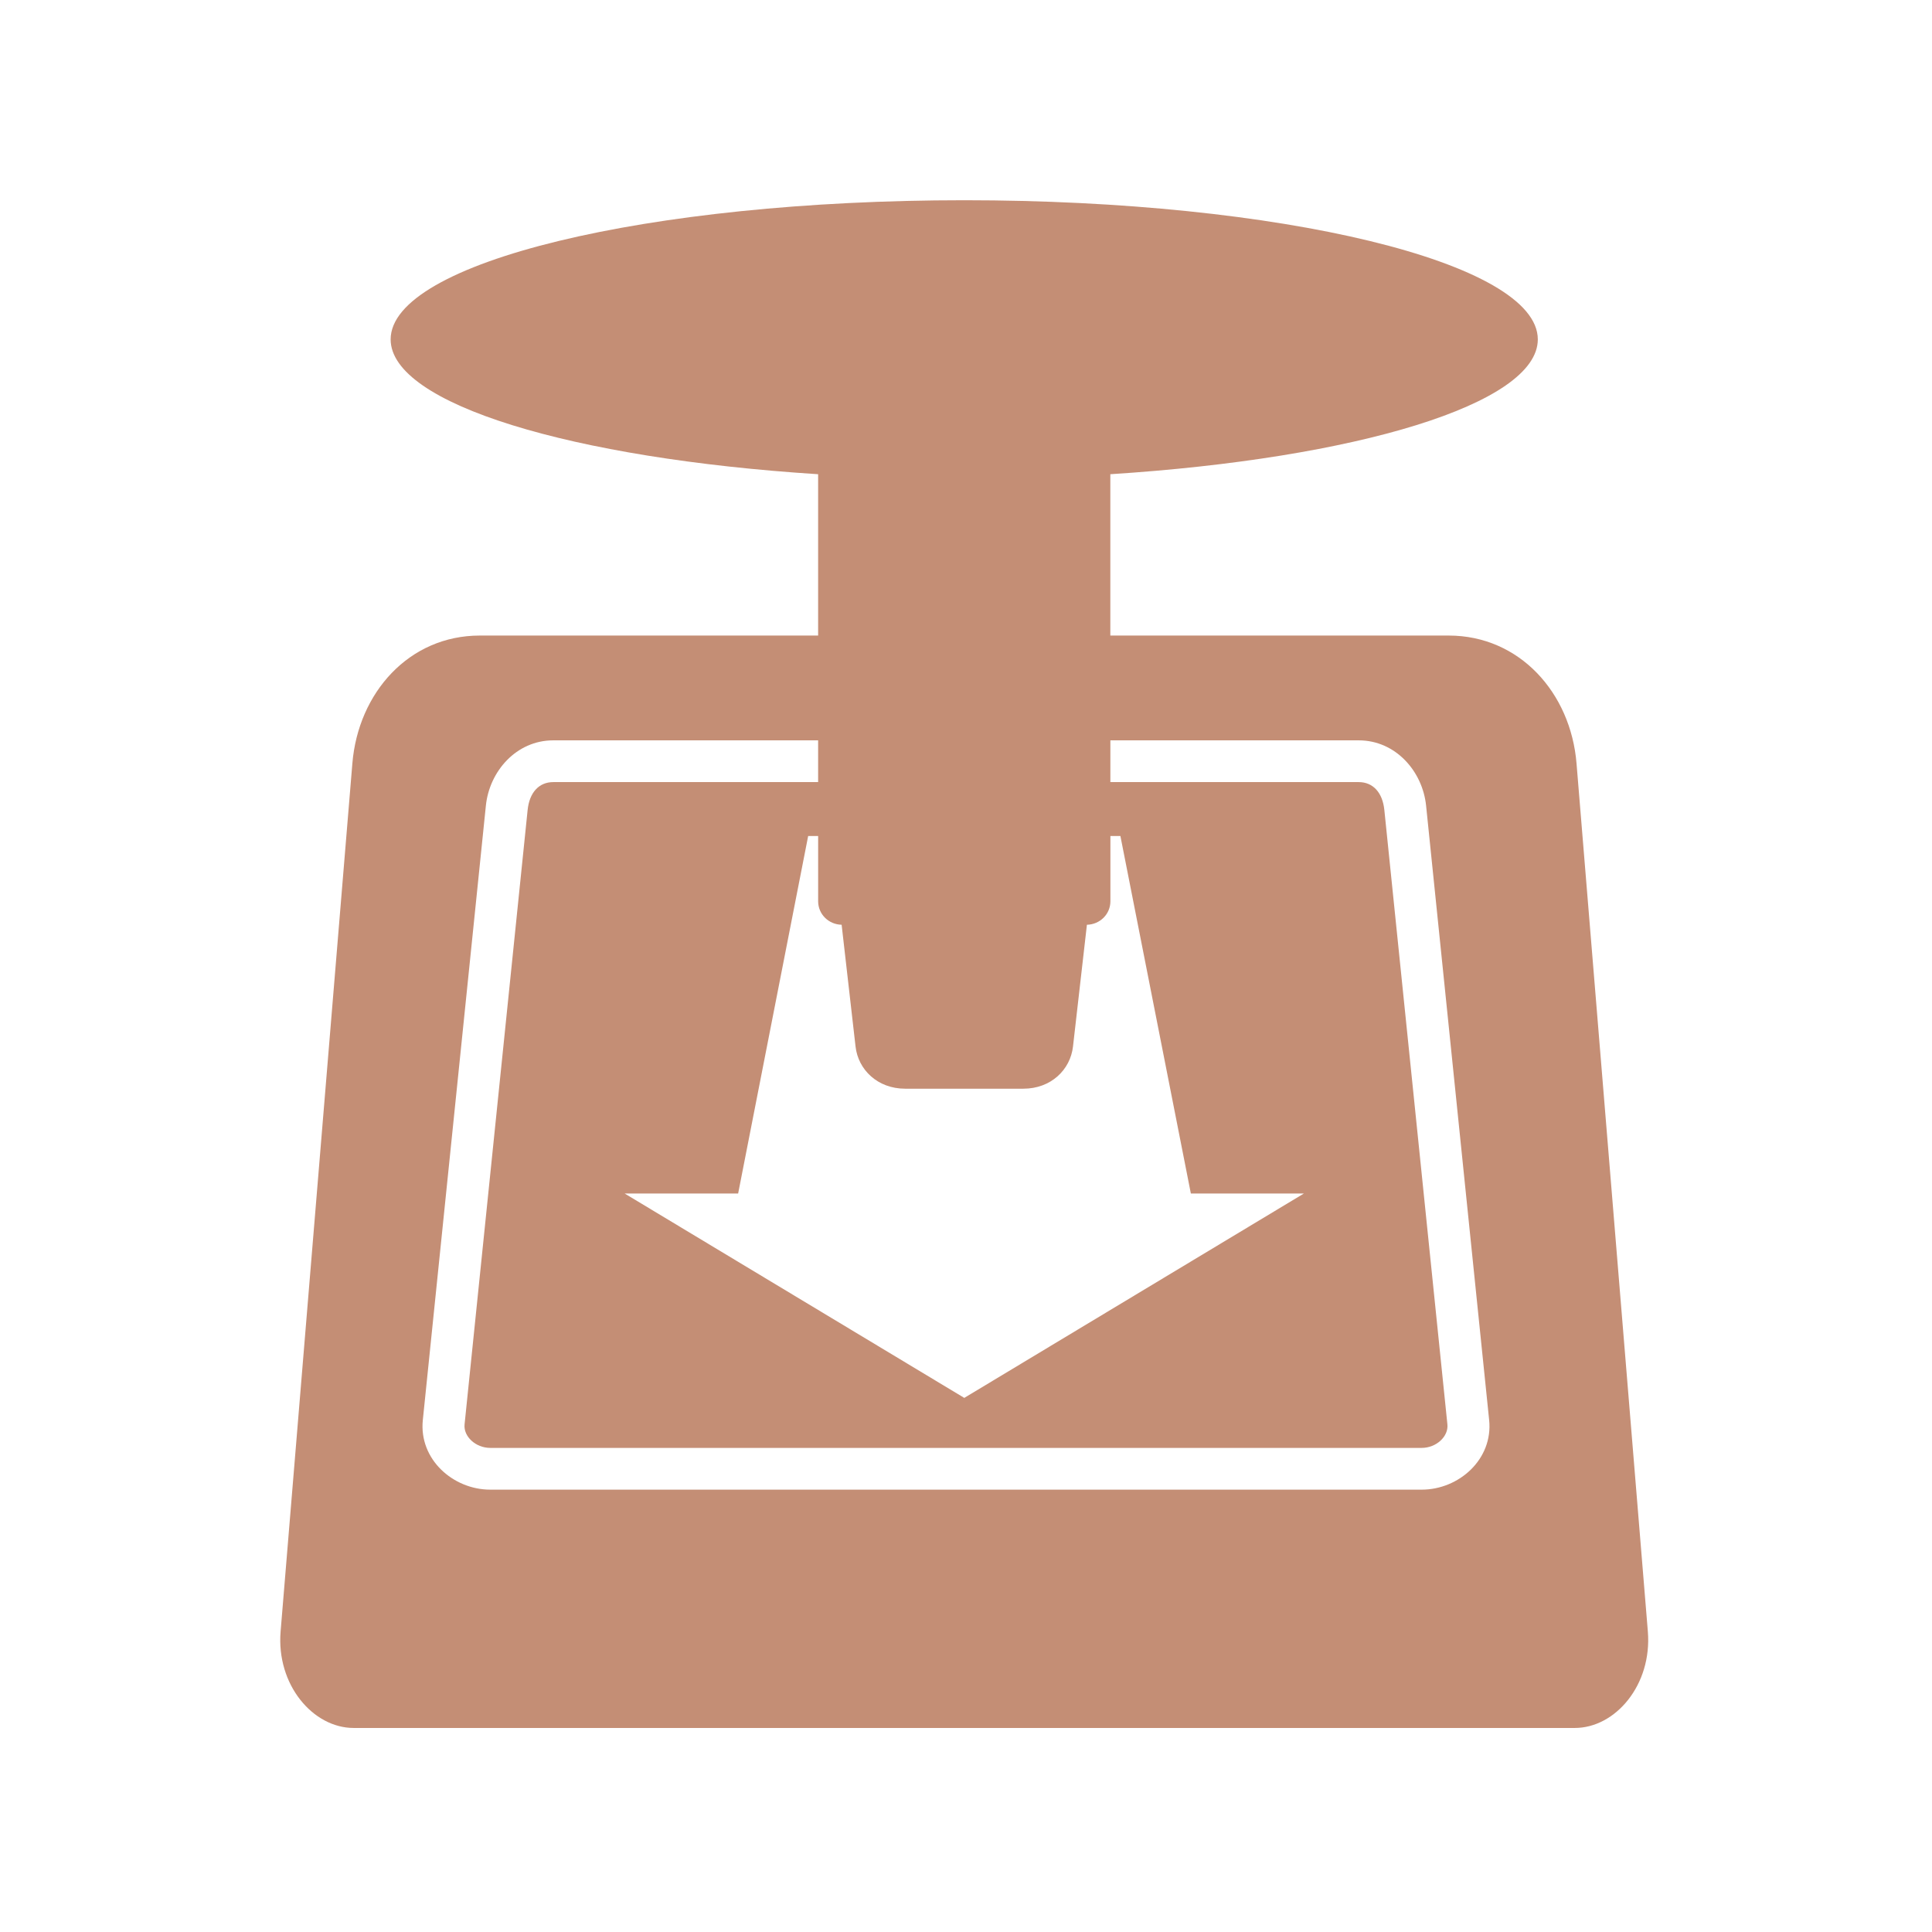
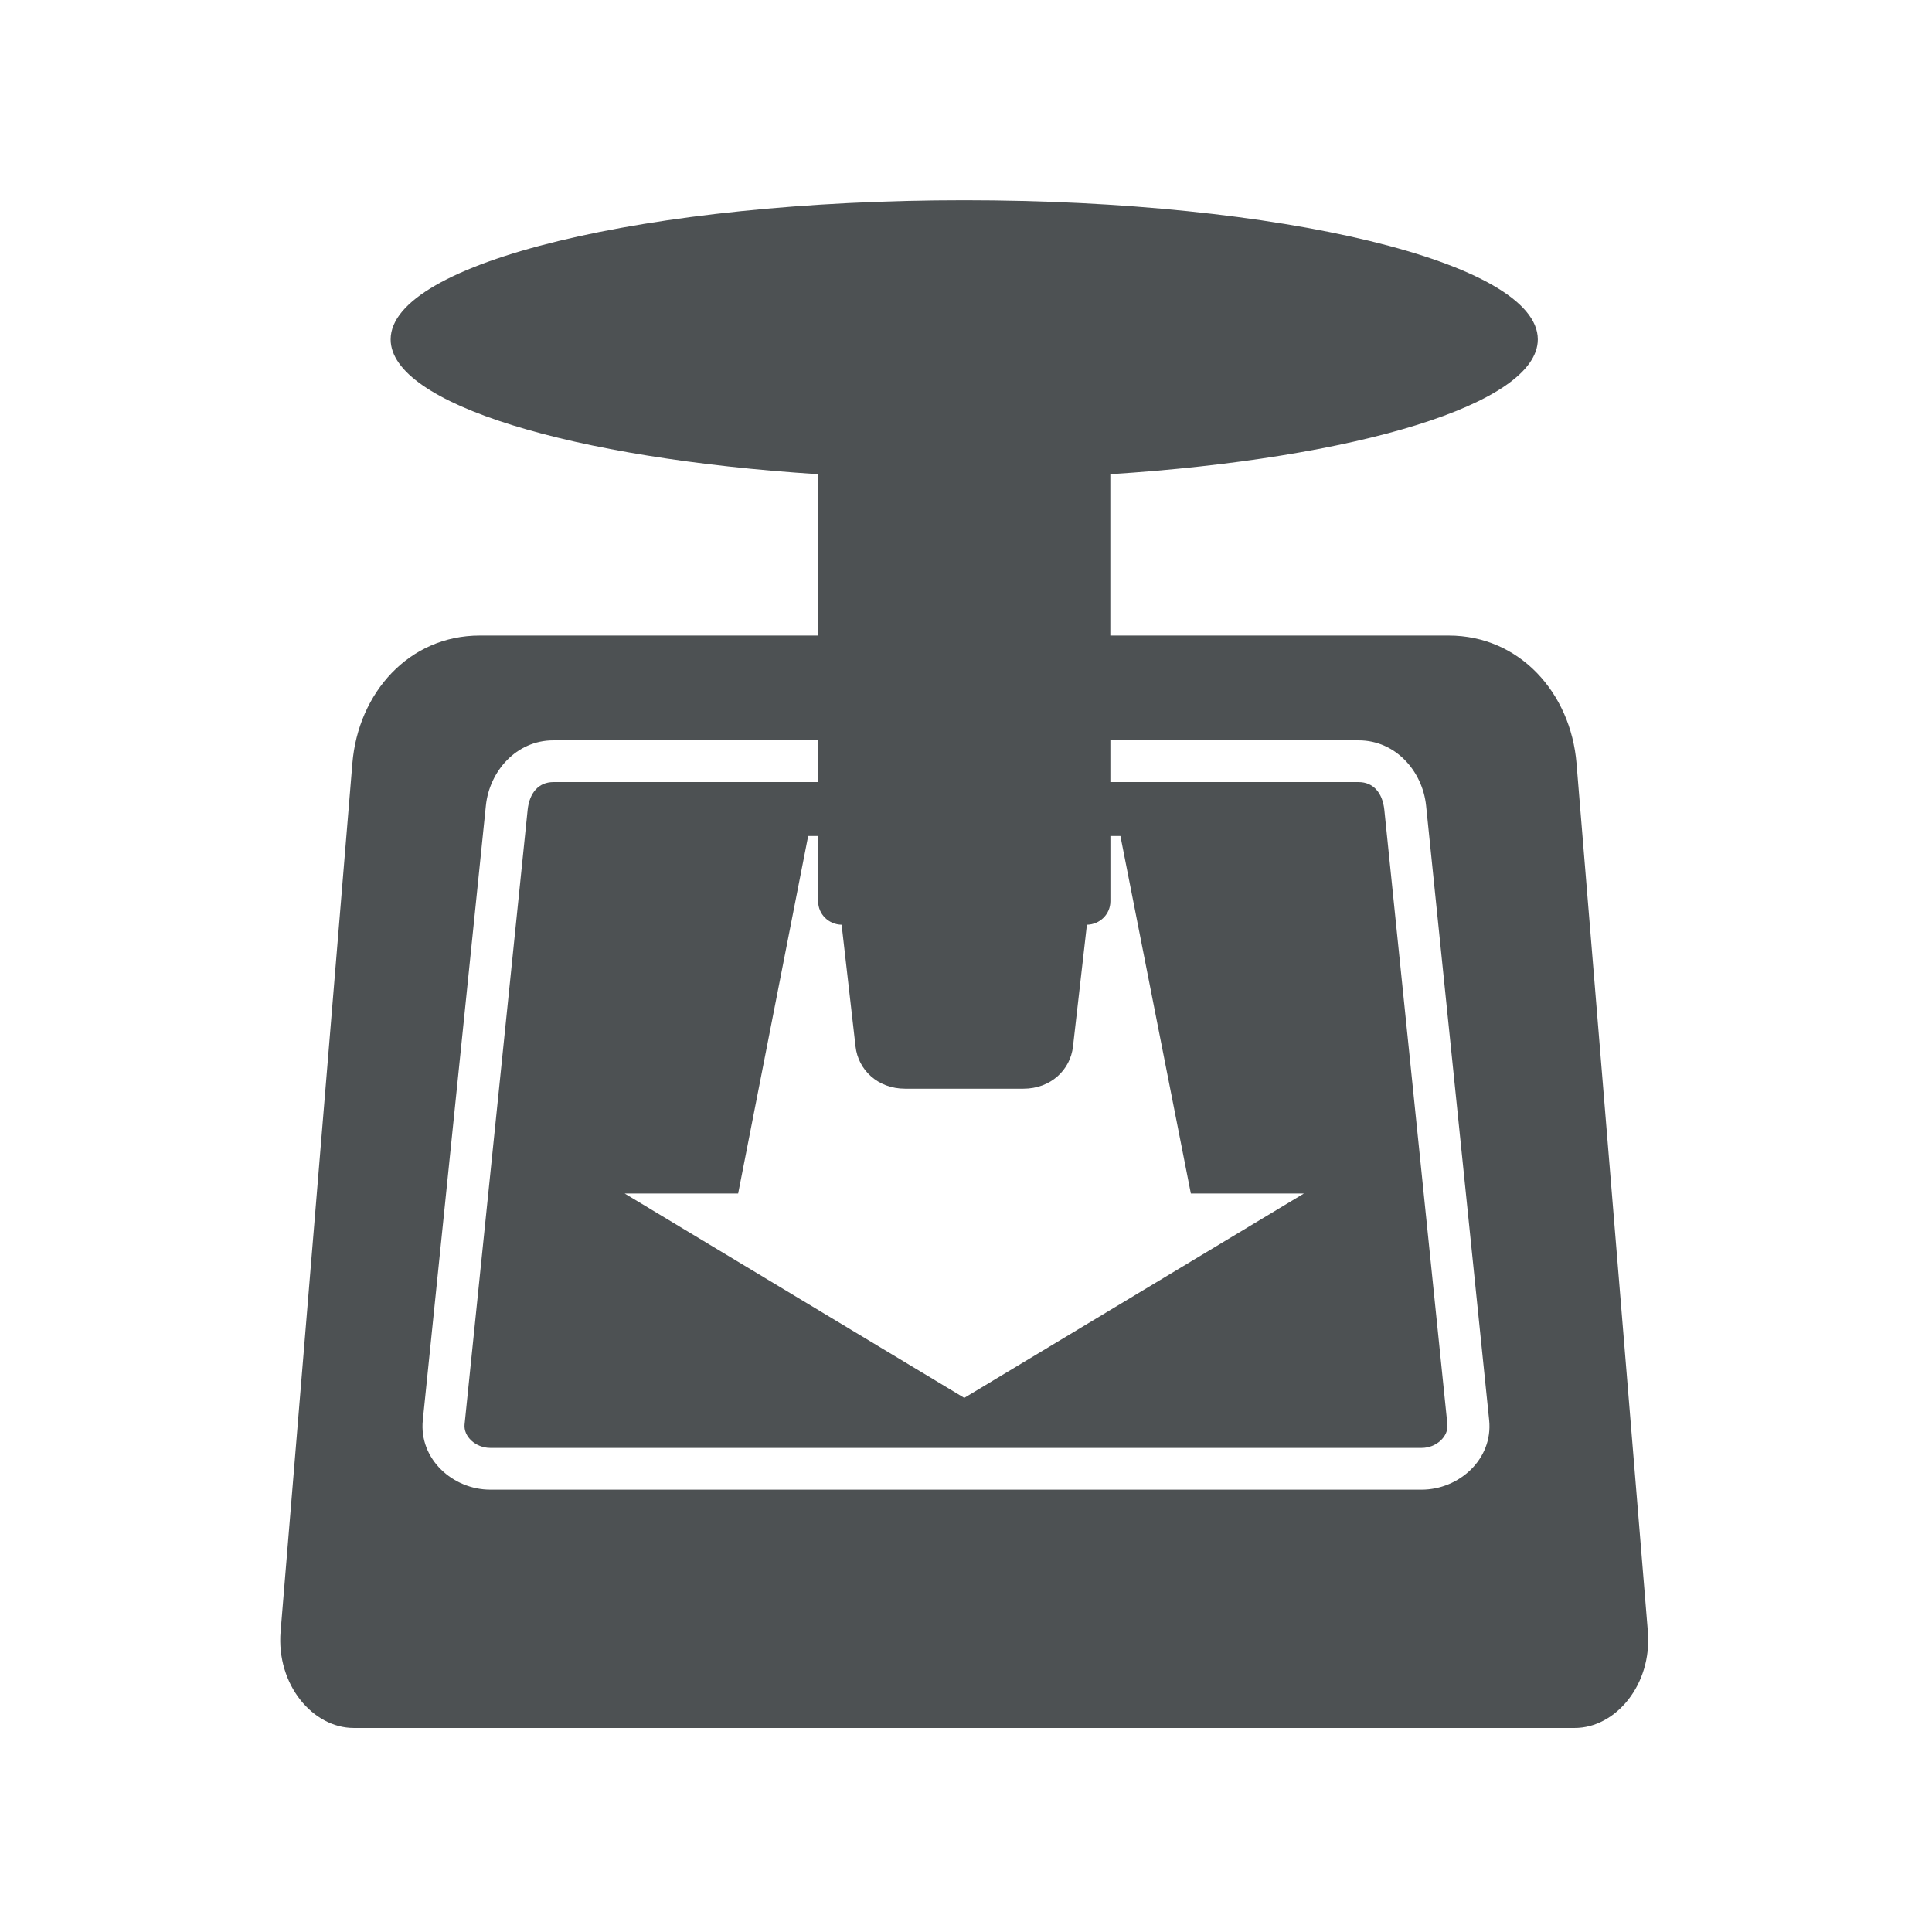
- <svg xmlns="http://www.w3.org/2000/svg" fill="#C48E75" width="128" height="128" version="1.1">
+ <svg xmlns="http://www.w3.org/2000/svg" fill="#4D5153" width="128" height="128" version="1.1">
  <path d="m 63.884,13.266 c -20.988,0 -38.003,4.125 -38.003,9.22 0,4.281 12.032,7.891 28.322,8.932 l 0,10.689 -22.416,0 c -4.693,0 -8.055,3.794 -8.442,8.471 l -4.754,57.508 c -0.293,3.543 2.152,6.396 4.84,6.396 l 80.903,0 c 2.689,0 5.131,-2.853 4.84,-6.396 l -4.725,-57.508 c -0.384,-4.677 -3.778,-8.471 -8.471,-8.471 l -22.416,0 0,-10.689 c 16.29,-1.041 28.322,-4.65 28.322,-8.932 0,-5.095 -17.015,-9.22 -38.003,-9.22 z m -27.227,35.784 17.546,0 0,2.766 -17.546,0 c -0.964,0 -1.583,0.708 -1.7,1.844 l -4.178,40.711 c -0.082,0.798 0.736,1.556 1.7,1.556 l 61.715,0 c 0.964,0 1.782,-0.757 1.7,-1.556 l -4.178,-40.711 c -0.117,-1.136 -0.736,-1.844 -1.7,-1.844 l -16.451,0 0,-2.766 16.451,0 c 2.455,0 4.233,2.057 4.466,4.322 l 4.178,40.711 c 0.267,2.602 -2.011,4.61 -4.466,4.61 l -61.715,0 c -2.455,0 -4.733,-2.007 -4.466,-4.61 l 4.178,-40.711 c 0.232,-2.265 2.011,-4.322 4.466,-4.322 z m 16.884,6.339 0.663,0 0,4.322 c 0,0.861 0.698,1.54 1.556,1.556 l 0.922,8.067 c 0.174,1.543 1.465,2.795 3.285,2.795 l 7.837,0 c 1.82,0 3.11,-1.252 3.285,-2.795 l 0.922,-8.067 c 0.857,-0.016 1.556,-0.695 1.556,-1.556 l 0,-4.322 0.663,0 4.667,23.683 7.491,0 -22.502,13.542 -22.502,-13.542 7.52,0 4.639,-23.683 z" />
</svg>
